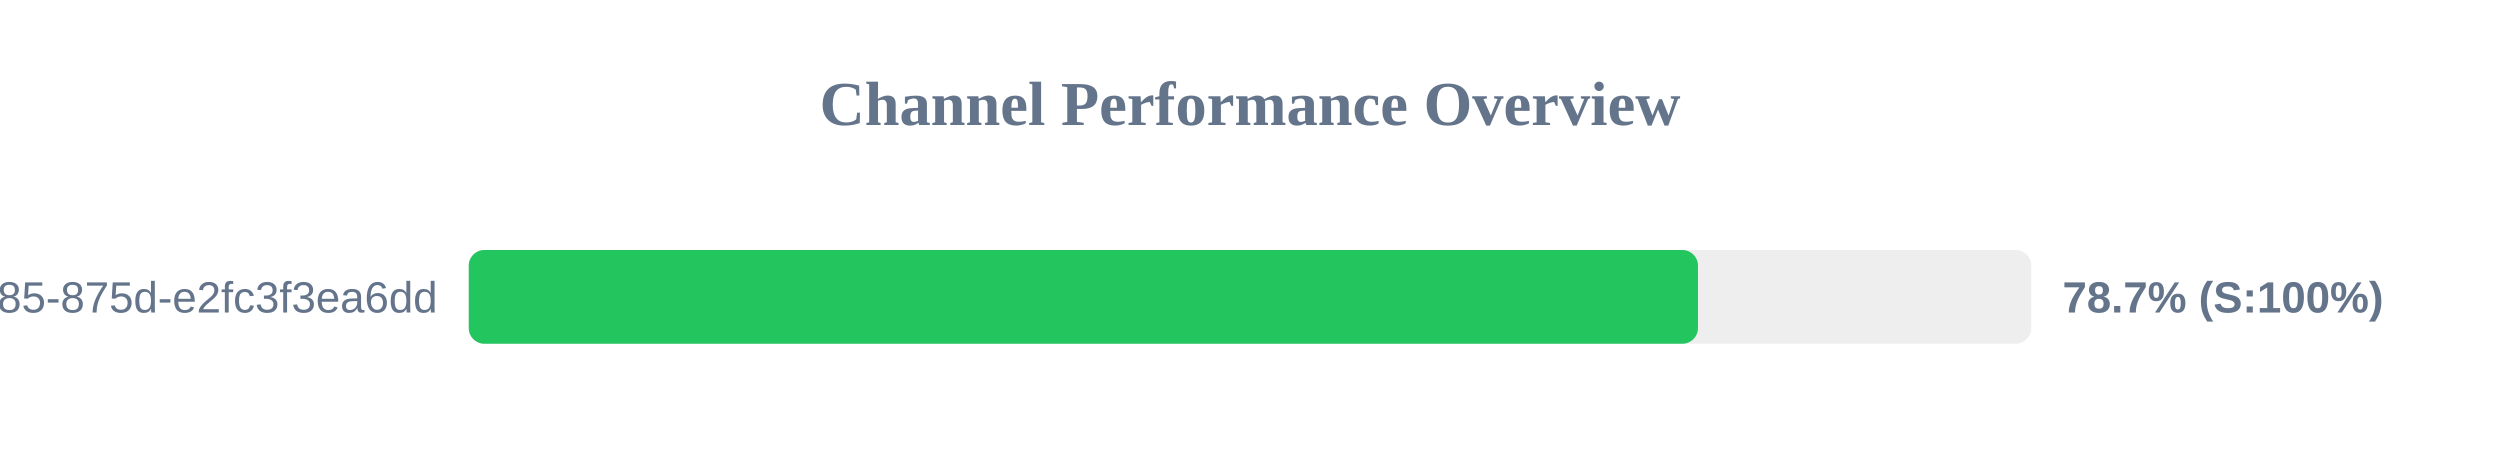
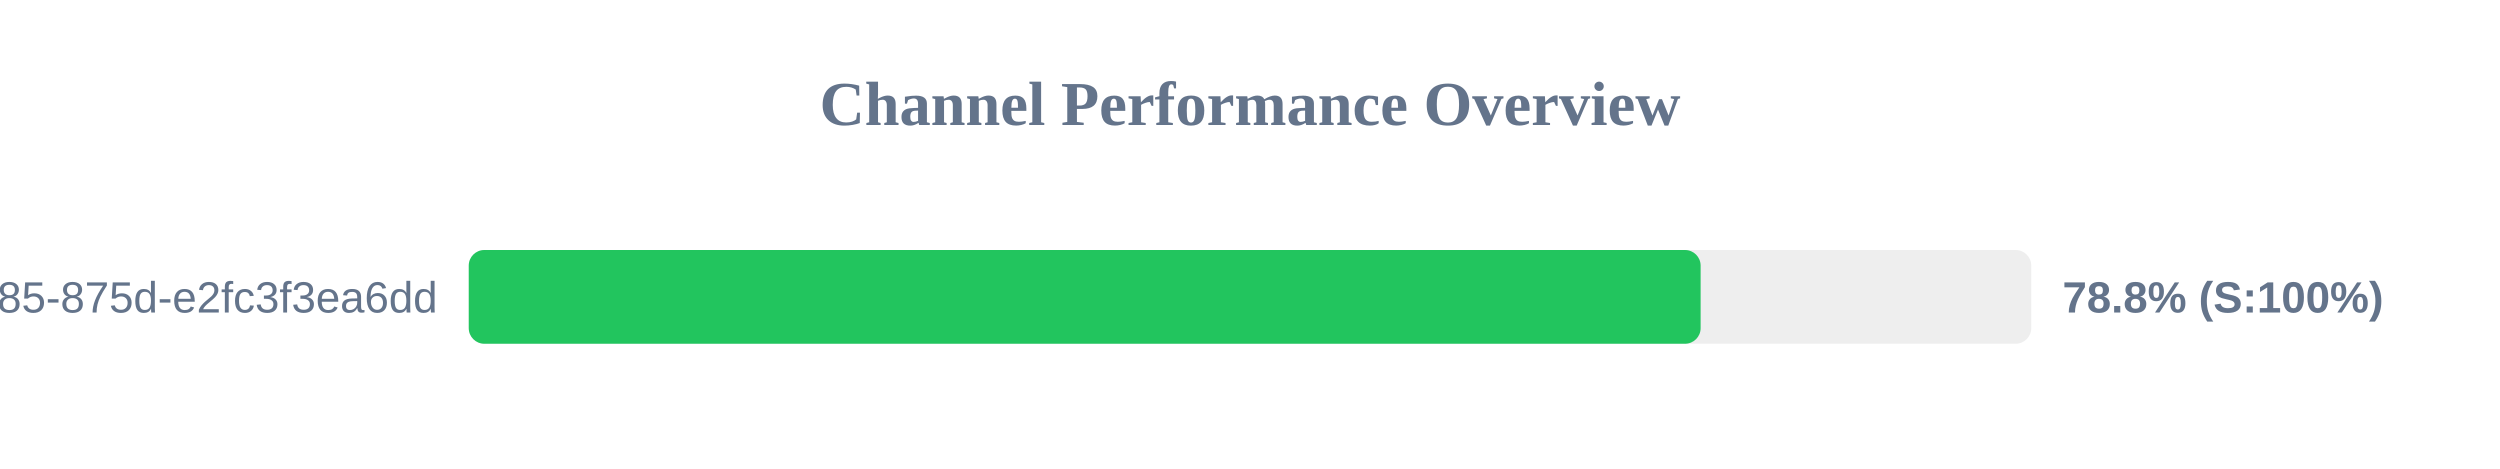
<svg xmlns="http://www.w3.org/2000/svg" width="800" height="150" version="1.1">
  <style>
        .row { font: 14px Arial; fill: #64748b; }
        .score { font: bold 14px Arial; fill: #64748b; }
    </style>
  <text x="400" y="40" text-anchor="middle" font-size="20px" font-weight="bold" fill="#64748b">Channel Performance Overview</text>
  <rect x="150" y="80" width="500" height="30" fill="#eee" rx="5" />
-   <rect x="150" y="80" width="393.35" height="30" fill="#22c55e" rx="5" />
+   <rect x="150" y="80" width="394.2" height="30" fill="#22c55e" rx="5" />
  <text x="140" y="100" text-anchor="end" class="row">?uuid=1045aedf-053c-4585-875d-e2fc3f3ea6dd</text>
-   <text x="660" y="100" text-anchor="start" class="score">78.7% (S:100%)</text>
+   <text x="660" y="100" text-anchor="start" class="score">78.8% (S:100%)</text>
</svg>
